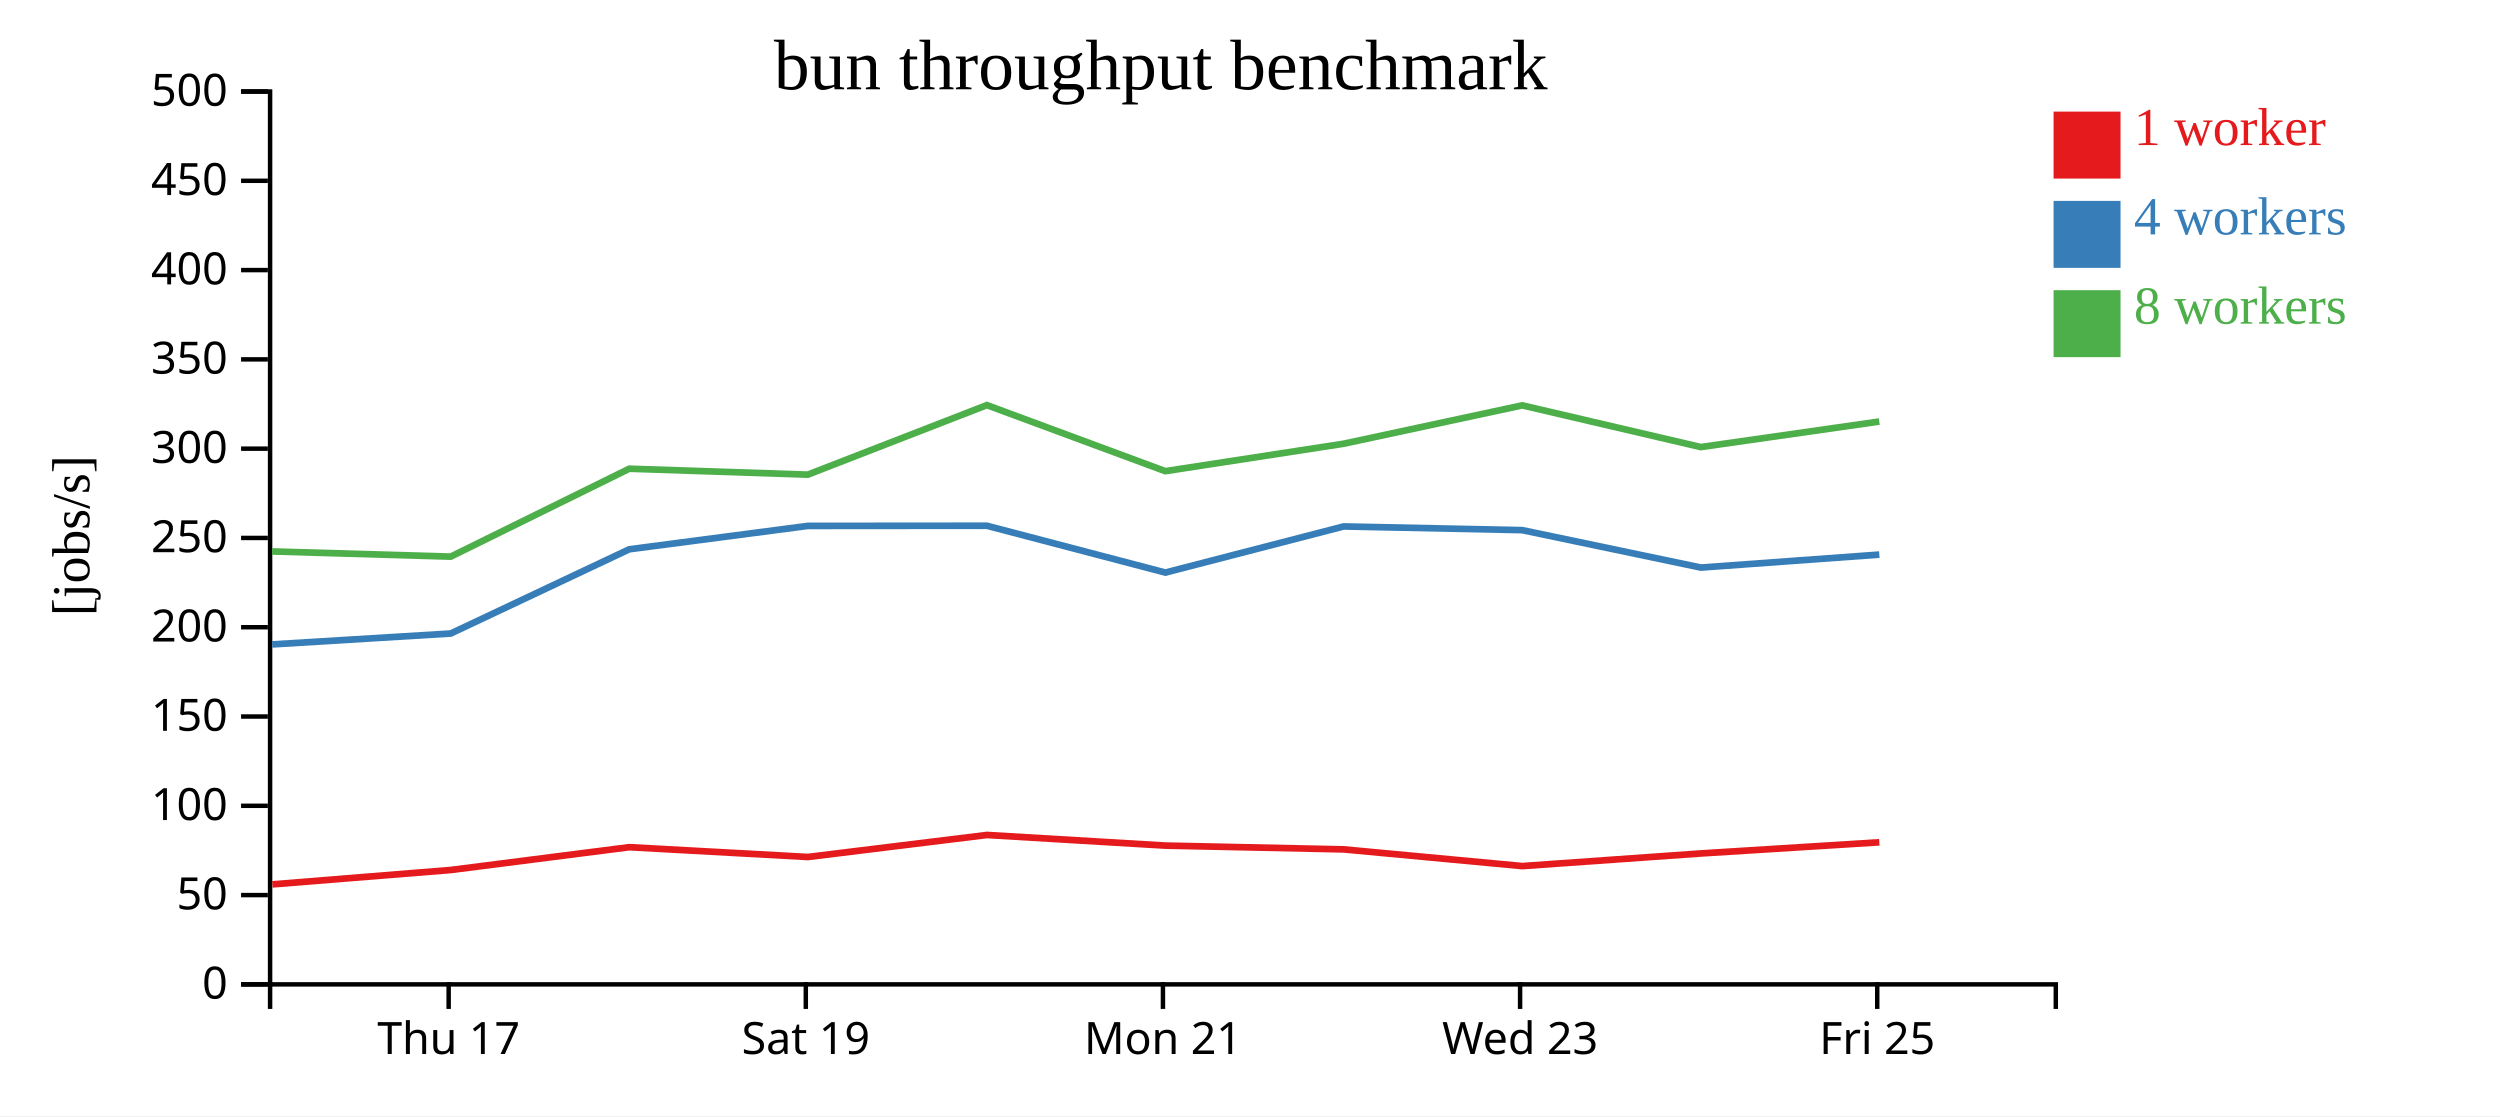
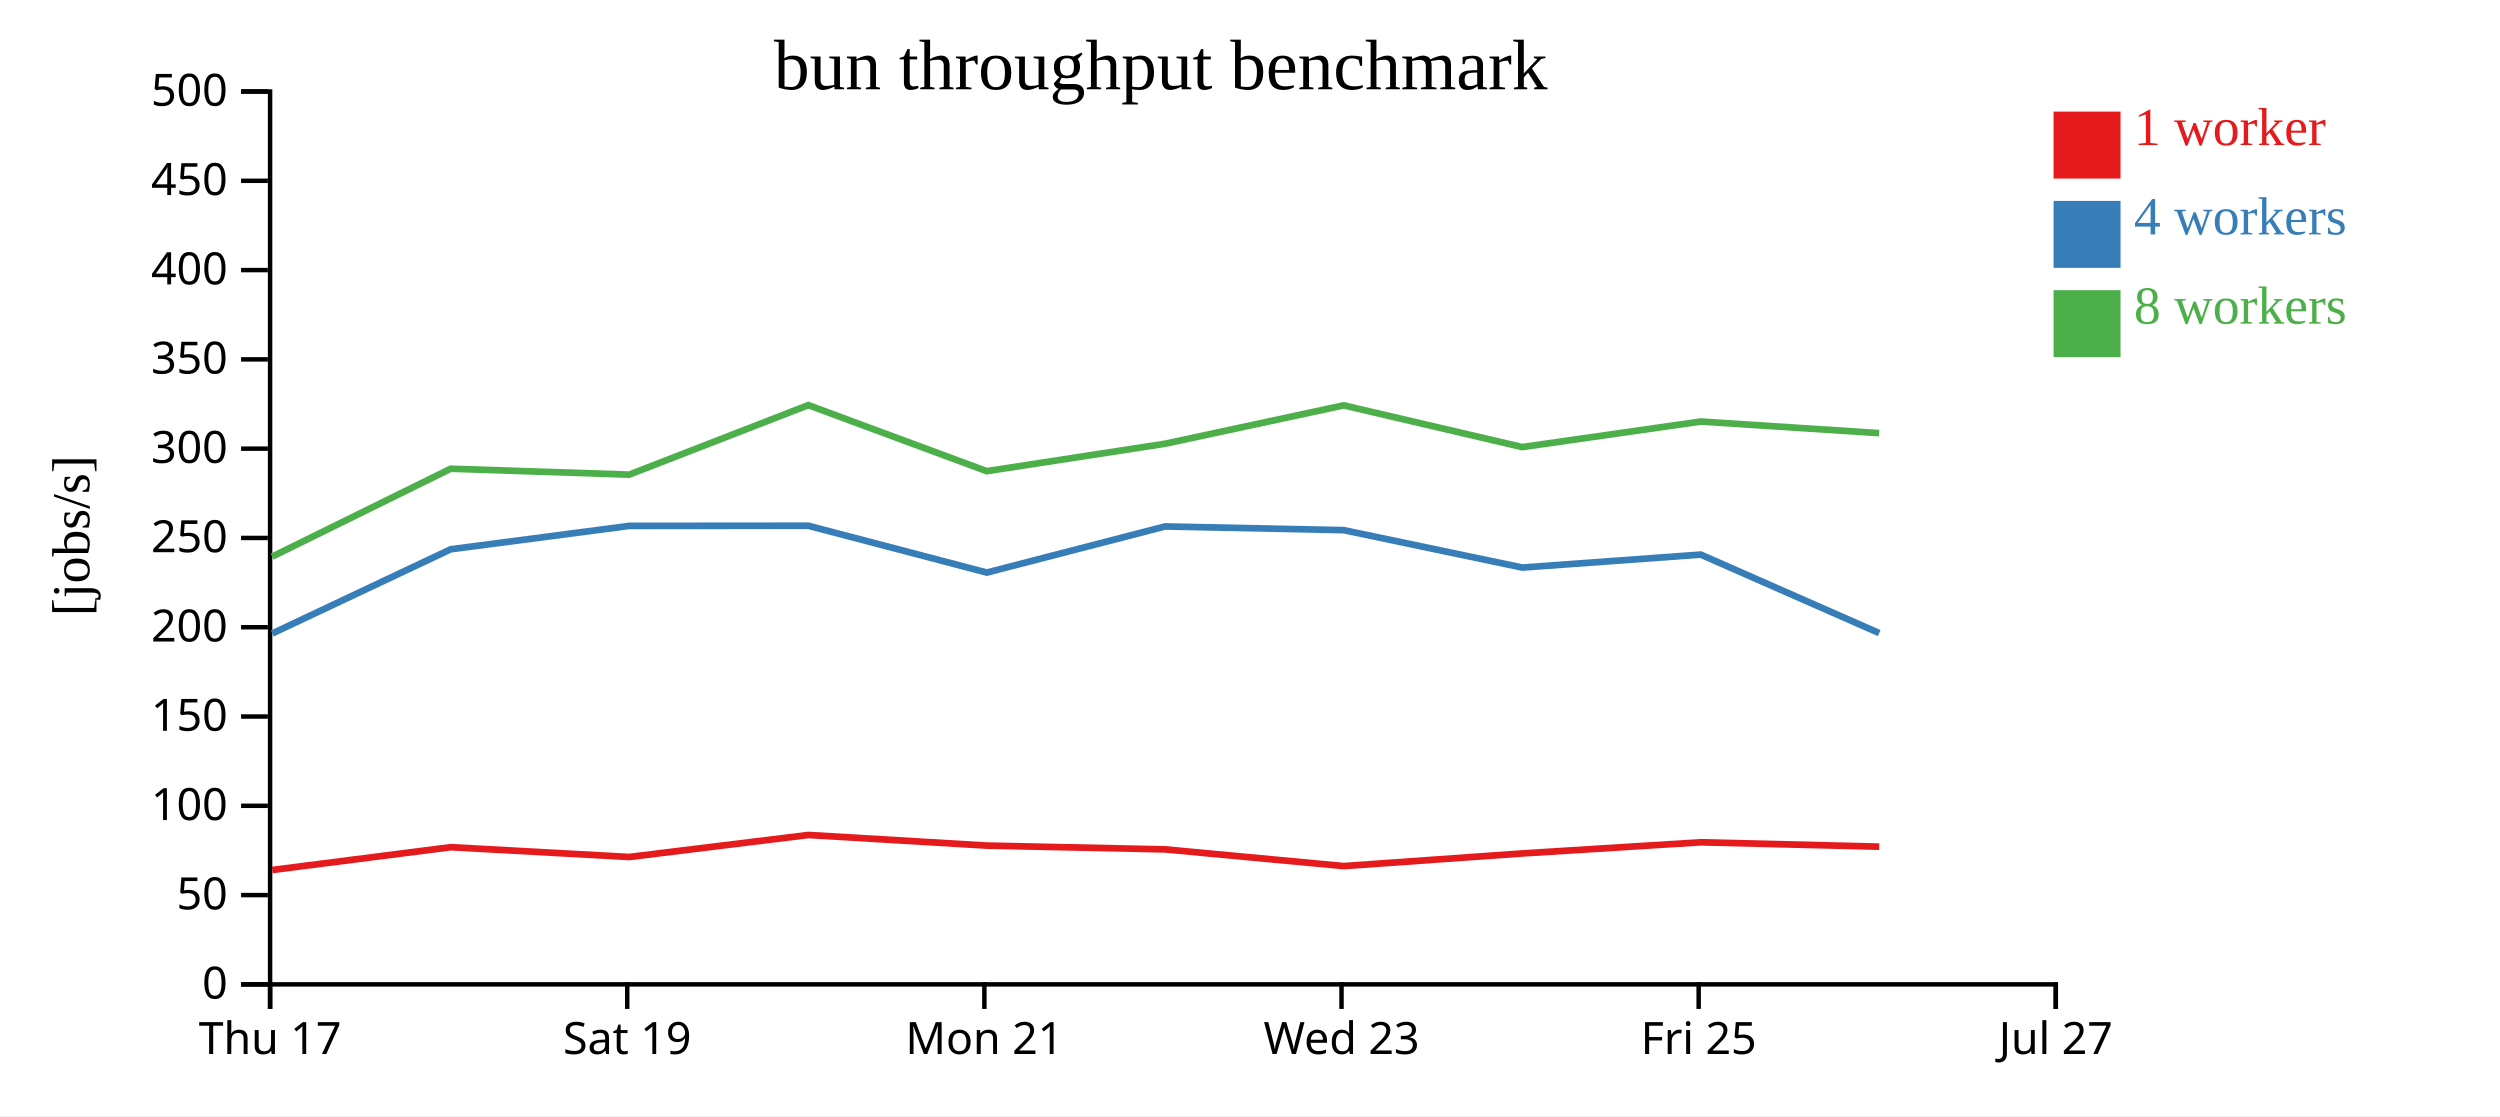
<svg xmlns="http://www.w3.org/2000/svg" width="560" height="250">
  <rect width="100%" height="100%" fill="white" />
  <g transform="translate(60,20)">
    <g transform="translate(0,200)" fill="none" font-size="10" font-family="sans-serif" text-anchor="middle">
      <path class="domain" stroke="currentColor" d="M0.5,6V0.5H400.5V6" />
-       <g class="tick" opacity="1" transform="translate(40.5,0)">
+       <g class="tick" opacity="1" transform="translate(0.5,0)">
        <line stroke="currentColor" y2="6" />
        <text fill="currentColor" y="9" dy="0.71em">Thu 17</text>
      </g>
-       <g class="tick" opacity="1" transform="translate(120.5,0)">
+       <g class="tick" opacity="1" transform="translate(80.5,0)">
        <line stroke="currentColor" y2="6" />
        <text fill="currentColor" y="9" dy="0.71em">Sat 19</text>
      </g>
-       <g class="tick" opacity="1" transform="translate(200.5,0)">
+       <g class="tick" opacity="1" transform="translate(160.5,0)">
        <line stroke="currentColor" y2="6" />
        <text fill="currentColor" y="9" dy="0.71em">Mon 21</text>
      </g>
-       <g class="tick" opacity="1" transform="translate(280.5,0)">
+       <g class="tick" opacity="1" transform="translate(240.5,0)">
        <line stroke="currentColor" y2="6" />
        <text fill="currentColor" y="9" dy="0.71em">Wed 23</text>
      </g>
-       <g class="tick" opacity="1" transform="translate(360.5,0)">
+       <g class="tick" opacity="1" transform="translate(320.5,0)">
        <line stroke="currentColor" y2="6" />
        <text fill="currentColor" y="9" dy="0.71em">Fri 25</text>
+       </g>
+       <g class="tick" opacity="1" transform="translate(400.5,0)">
+         <line stroke="currentColor" y2="6" />
+         <text fill="currentColor" y="9" dy="0.71em">Jul 27</text>
      </g>
    </g>
    <g fill="none" font-size="10" font-family="sans-serif" text-anchor="end">
      <path class="domain" stroke="currentColor" d="M-6,200.5H0.5V0.5H-6" />
      <g class="tick" opacity="1" transform="translate(0,200.5)">
        <line stroke="currentColor" x2="-6" />
        <text fill="currentColor" x="-9" dy="0.32em">0</text>
      </g>
      <g class="tick" opacity="1" transform="translate(0,180.5)">
        <line stroke="currentColor" x2="-6" />
        <text fill="currentColor" x="-9" dy="0.32em">50</text>
      </g>
      <g class="tick" opacity="1" transform="translate(0,160.5)">
        <line stroke="currentColor" x2="-6" />
        <text fill="currentColor" x="-9" dy="0.32em">100</text>
      </g>
      <g class="tick" opacity="1" transform="translate(0,140.5)">
        <line stroke="currentColor" x2="-6" />
        <text fill="currentColor" x="-9" dy="0.32em">150</text>
      </g>
      <g class="tick" opacity="1" transform="translate(0,120.5)">
        <line stroke="currentColor" x2="-6" />
        <text fill="currentColor" x="-9" dy="0.32em">200</text>
      </g>
      <g class="tick" opacity="1" transform="translate(0,100.5)">
        <line stroke="currentColor" x2="-6" />
        <text fill="currentColor" x="-9" dy="0.32em">250</text>
      </g>
      <g class="tick" opacity="1" transform="translate(0,80.5)">
        <line stroke="currentColor" x2="-6" />
        <text fill="currentColor" x="-9" dy="0.32em">300</text>
      </g>
      <g class="tick" opacity="1" transform="translate(0,60.5)">
        <line stroke="currentColor" x2="-6" />
        <text fill="currentColor" x="-9" dy="0.32em">350</text>
      </g>
      <g class="tick" opacity="1" transform="translate(0,40.5)">
        <line stroke="currentColor" x2="-6" />
        <text fill="currentColor" x="-9" dy="0.32em">400</text>
      </g>
      <g class="tick" opacity="1" transform="translate(0,20.5)">
        <line stroke="currentColor" x2="-6" />
        <text fill="currentColor" x="-9" dy="0.32em">450</text>
      </g>
      <g class="tick" opacity="1" transform="translate(0,0.5)">
        <line stroke="currentColor" x2="-6" />
        <text fill="currentColor" x="-9" dy="0.32em">500</text>
      </g>
    </g>
    <text text-anchor="middle" style="font-size: 12px" transform="rotate(-90)" y="-40" x="-100">[jobs/s]</text>
    <text text-anchor="middle" style="font-size: 16px" y="0" x="200">bun throughput benchmark</text>
-     <path class="line" fill="none" stroke="#e41a1c" stroke-width="1.5" d="M1.001,178.099L40.971,174.878L80.969,169.77L120.961,171.965L161.06,167.035L201.037,169.414L240.984,170.26L280.991,174.002L320.983,171.173L360.969,168.672" />
-     <path class="line" fill="none" stroke="#377eb8" stroke-width="1.5" d="M0.95,124.347L40.966,121.906L80.958,103.038L120.952,97.803L161.06,97.768L201.04,108.257L240.969,97.924L280.973,98.751L320.992,107.135L360.965,104.23" />
-     <path class="line" fill="none" stroke="#4daf4a" stroke-width="1.5" d="M0.942,103.521L40.962,104.686L80.956,84.991L120.937,86.321L161.056,70.745L201.026,85.54L240.968,79.397L280.971,70.801L320.967,80.144L360.959,74.424" />
+     <path class="line" fill="none" stroke="#e41a1c" stroke-width="1.5" d="M0.971,174.878L40.969,169.77L80.961,171.965L121.06,167.035L161.037,169.414L200.984,170.26L240.991,174.002L280.983,171.173L320.969,168.672L360.938,169.651" />
+     <path class="line" fill="none" stroke="#377eb8" stroke-width="1.5" d="M0.966,121.906L40.958,103.038L80.952,97.803L121.06,97.768L161.04,108.257L200.969,97.924L240.973,98.751L280.992,107.135L320.965,104.23L360.947,121.814" />
+     <path class="line" fill="none" stroke="#4daf4a" stroke-width="1.5" d="M0.962,104.686L40.956,84.991L80.937,86.321L121.056,70.745L161.026,85.54L200.968,79.397L240.971,70.801L280.967,80.144L320.959,74.424L360.926,77.024" />
    <rect class="dot" x="400" y="5" width="15" height="15" style="fill: #e41a1c;" />
    <rect class="dot" x="400" y="25" width="15" height="15" style="fill: #377eb8;" />
    <rect class="dot" x="400" y="45" width="15" height="15" style="fill: #4daf4a;" />
    <text class="label" x="418" y="12.5" style="fill: #e41a1c; alignment-baseline: middle;" text-anchor="left">1 worker</text>
    <text class="label" x="418" y="32.5" style="fill: #377eb8; alignment-baseline: middle;" text-anchor="left">4 workers</text>
    <text class="label" x="418" y="52.5" style="fill: #4daf4a; alignment-baseline: middle;" text-anchor="left">8 workers</text>
  </g>
</svg>
